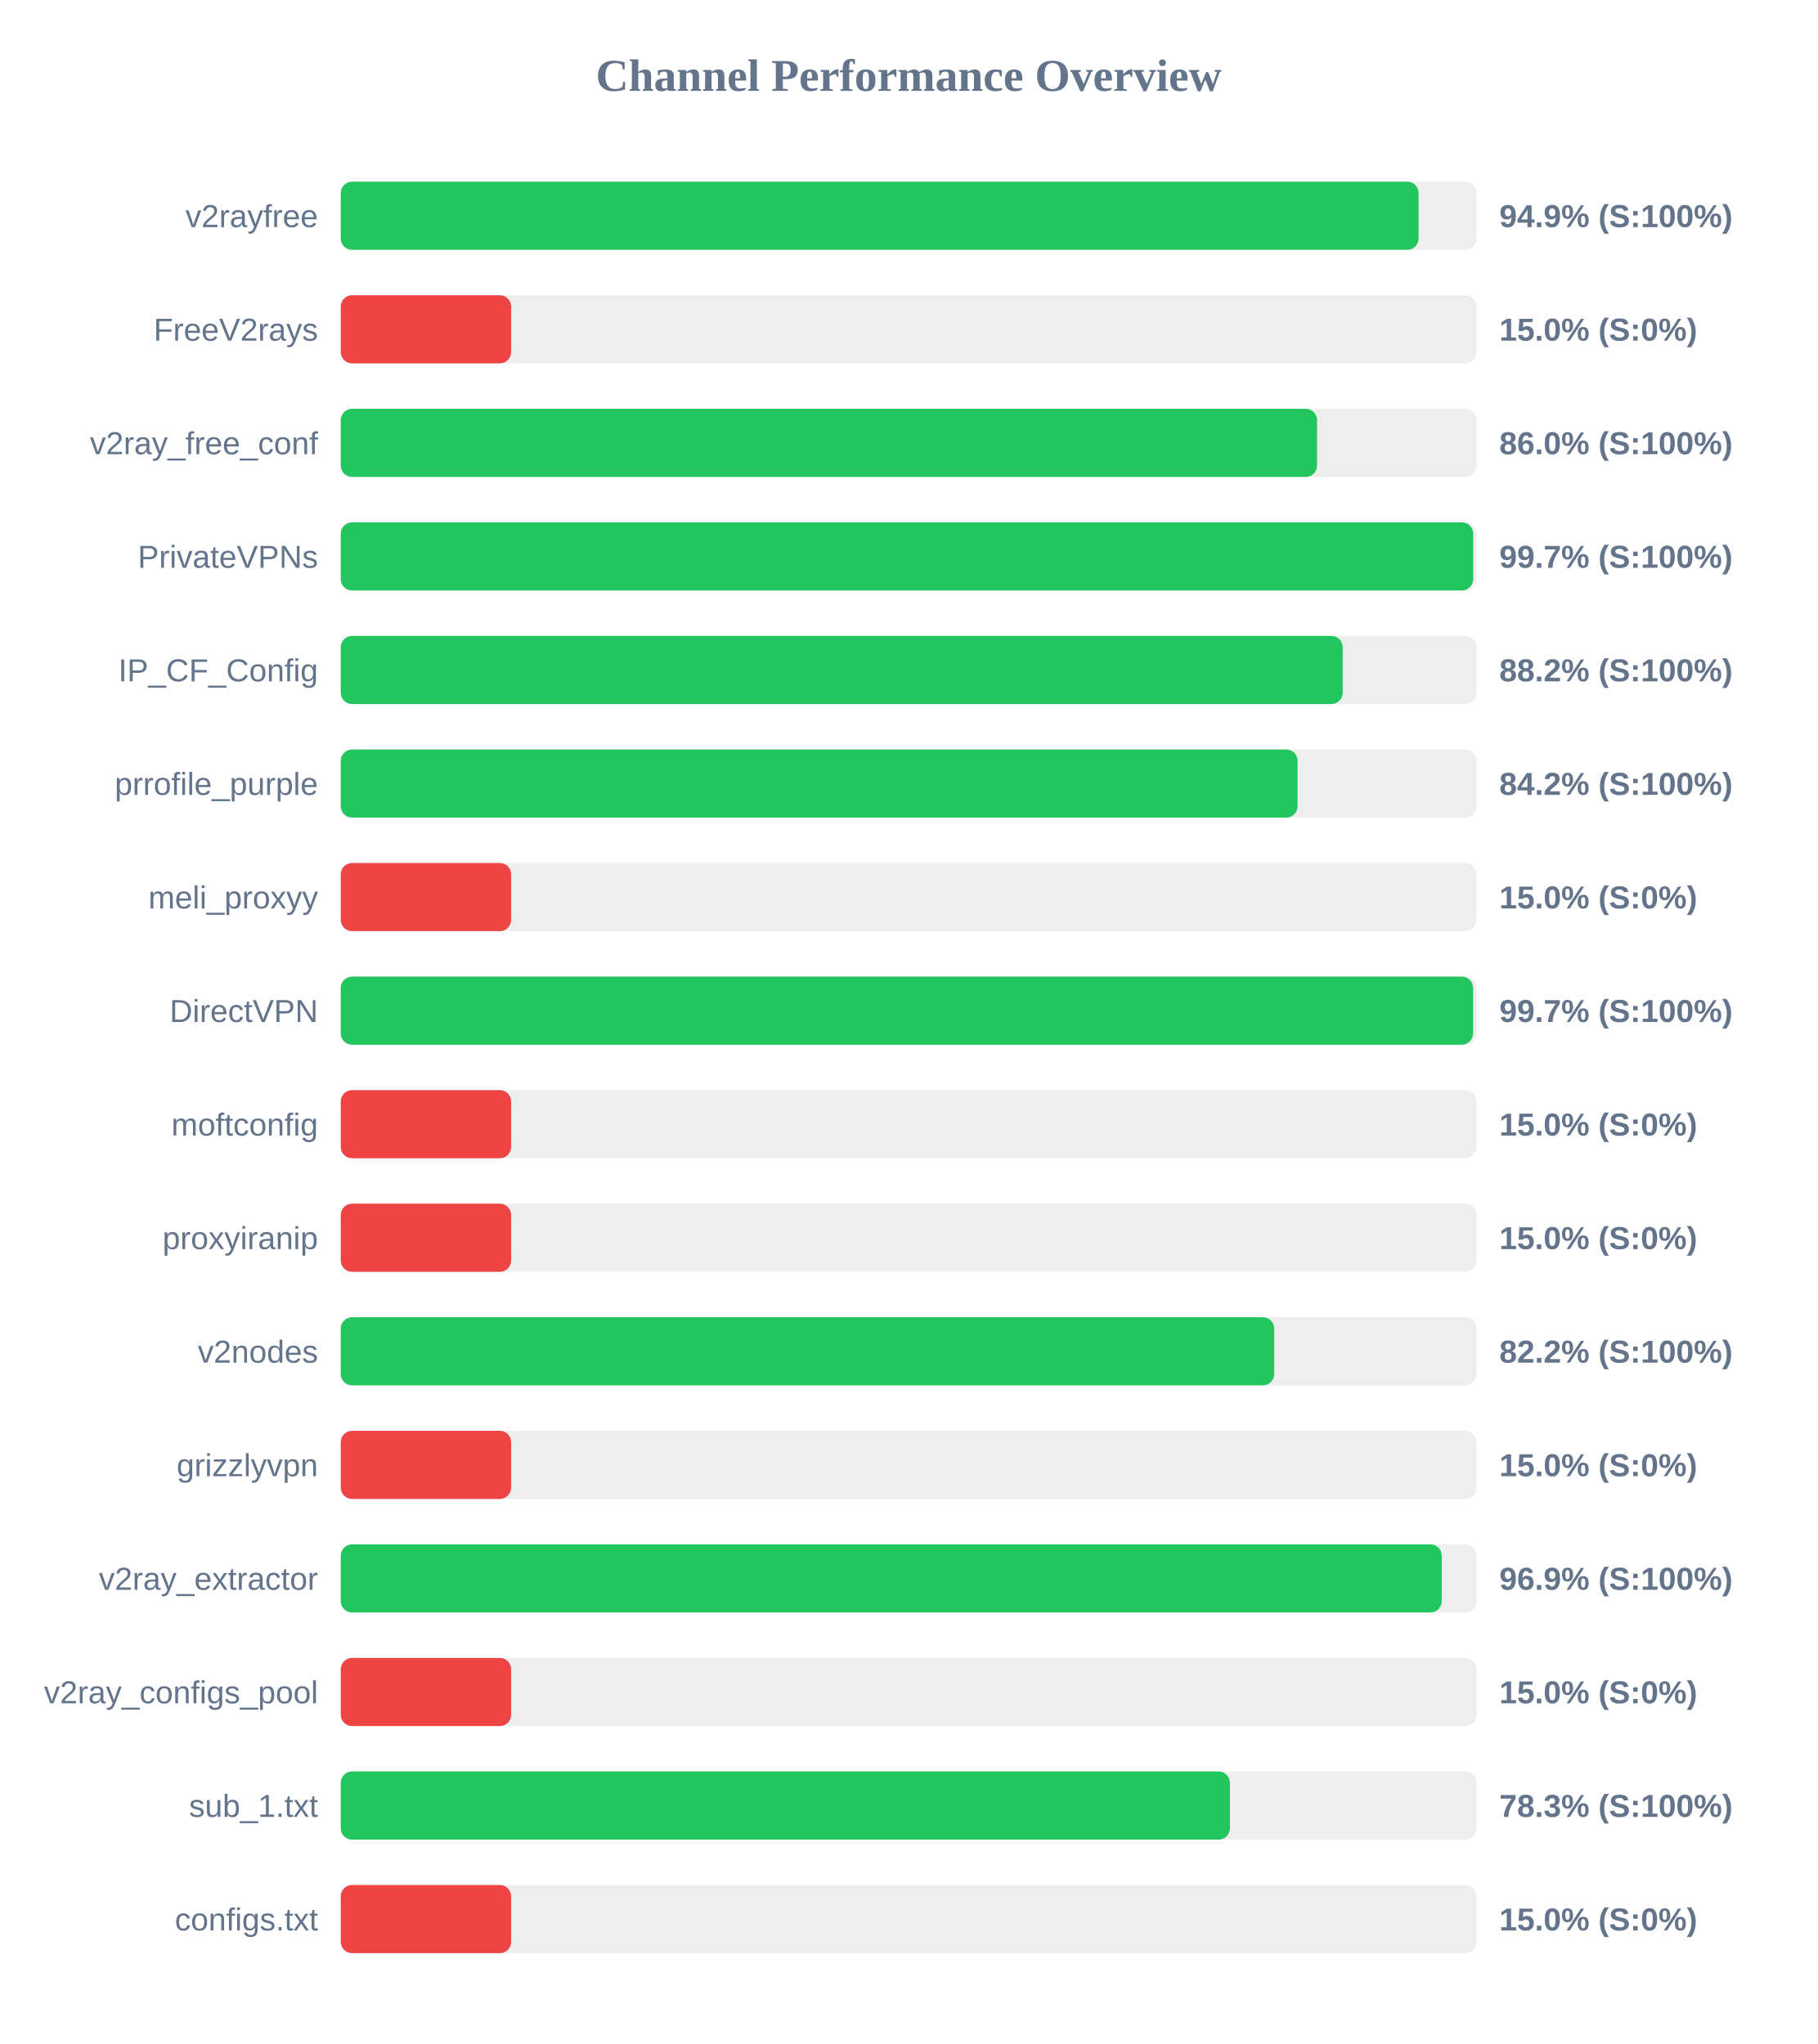
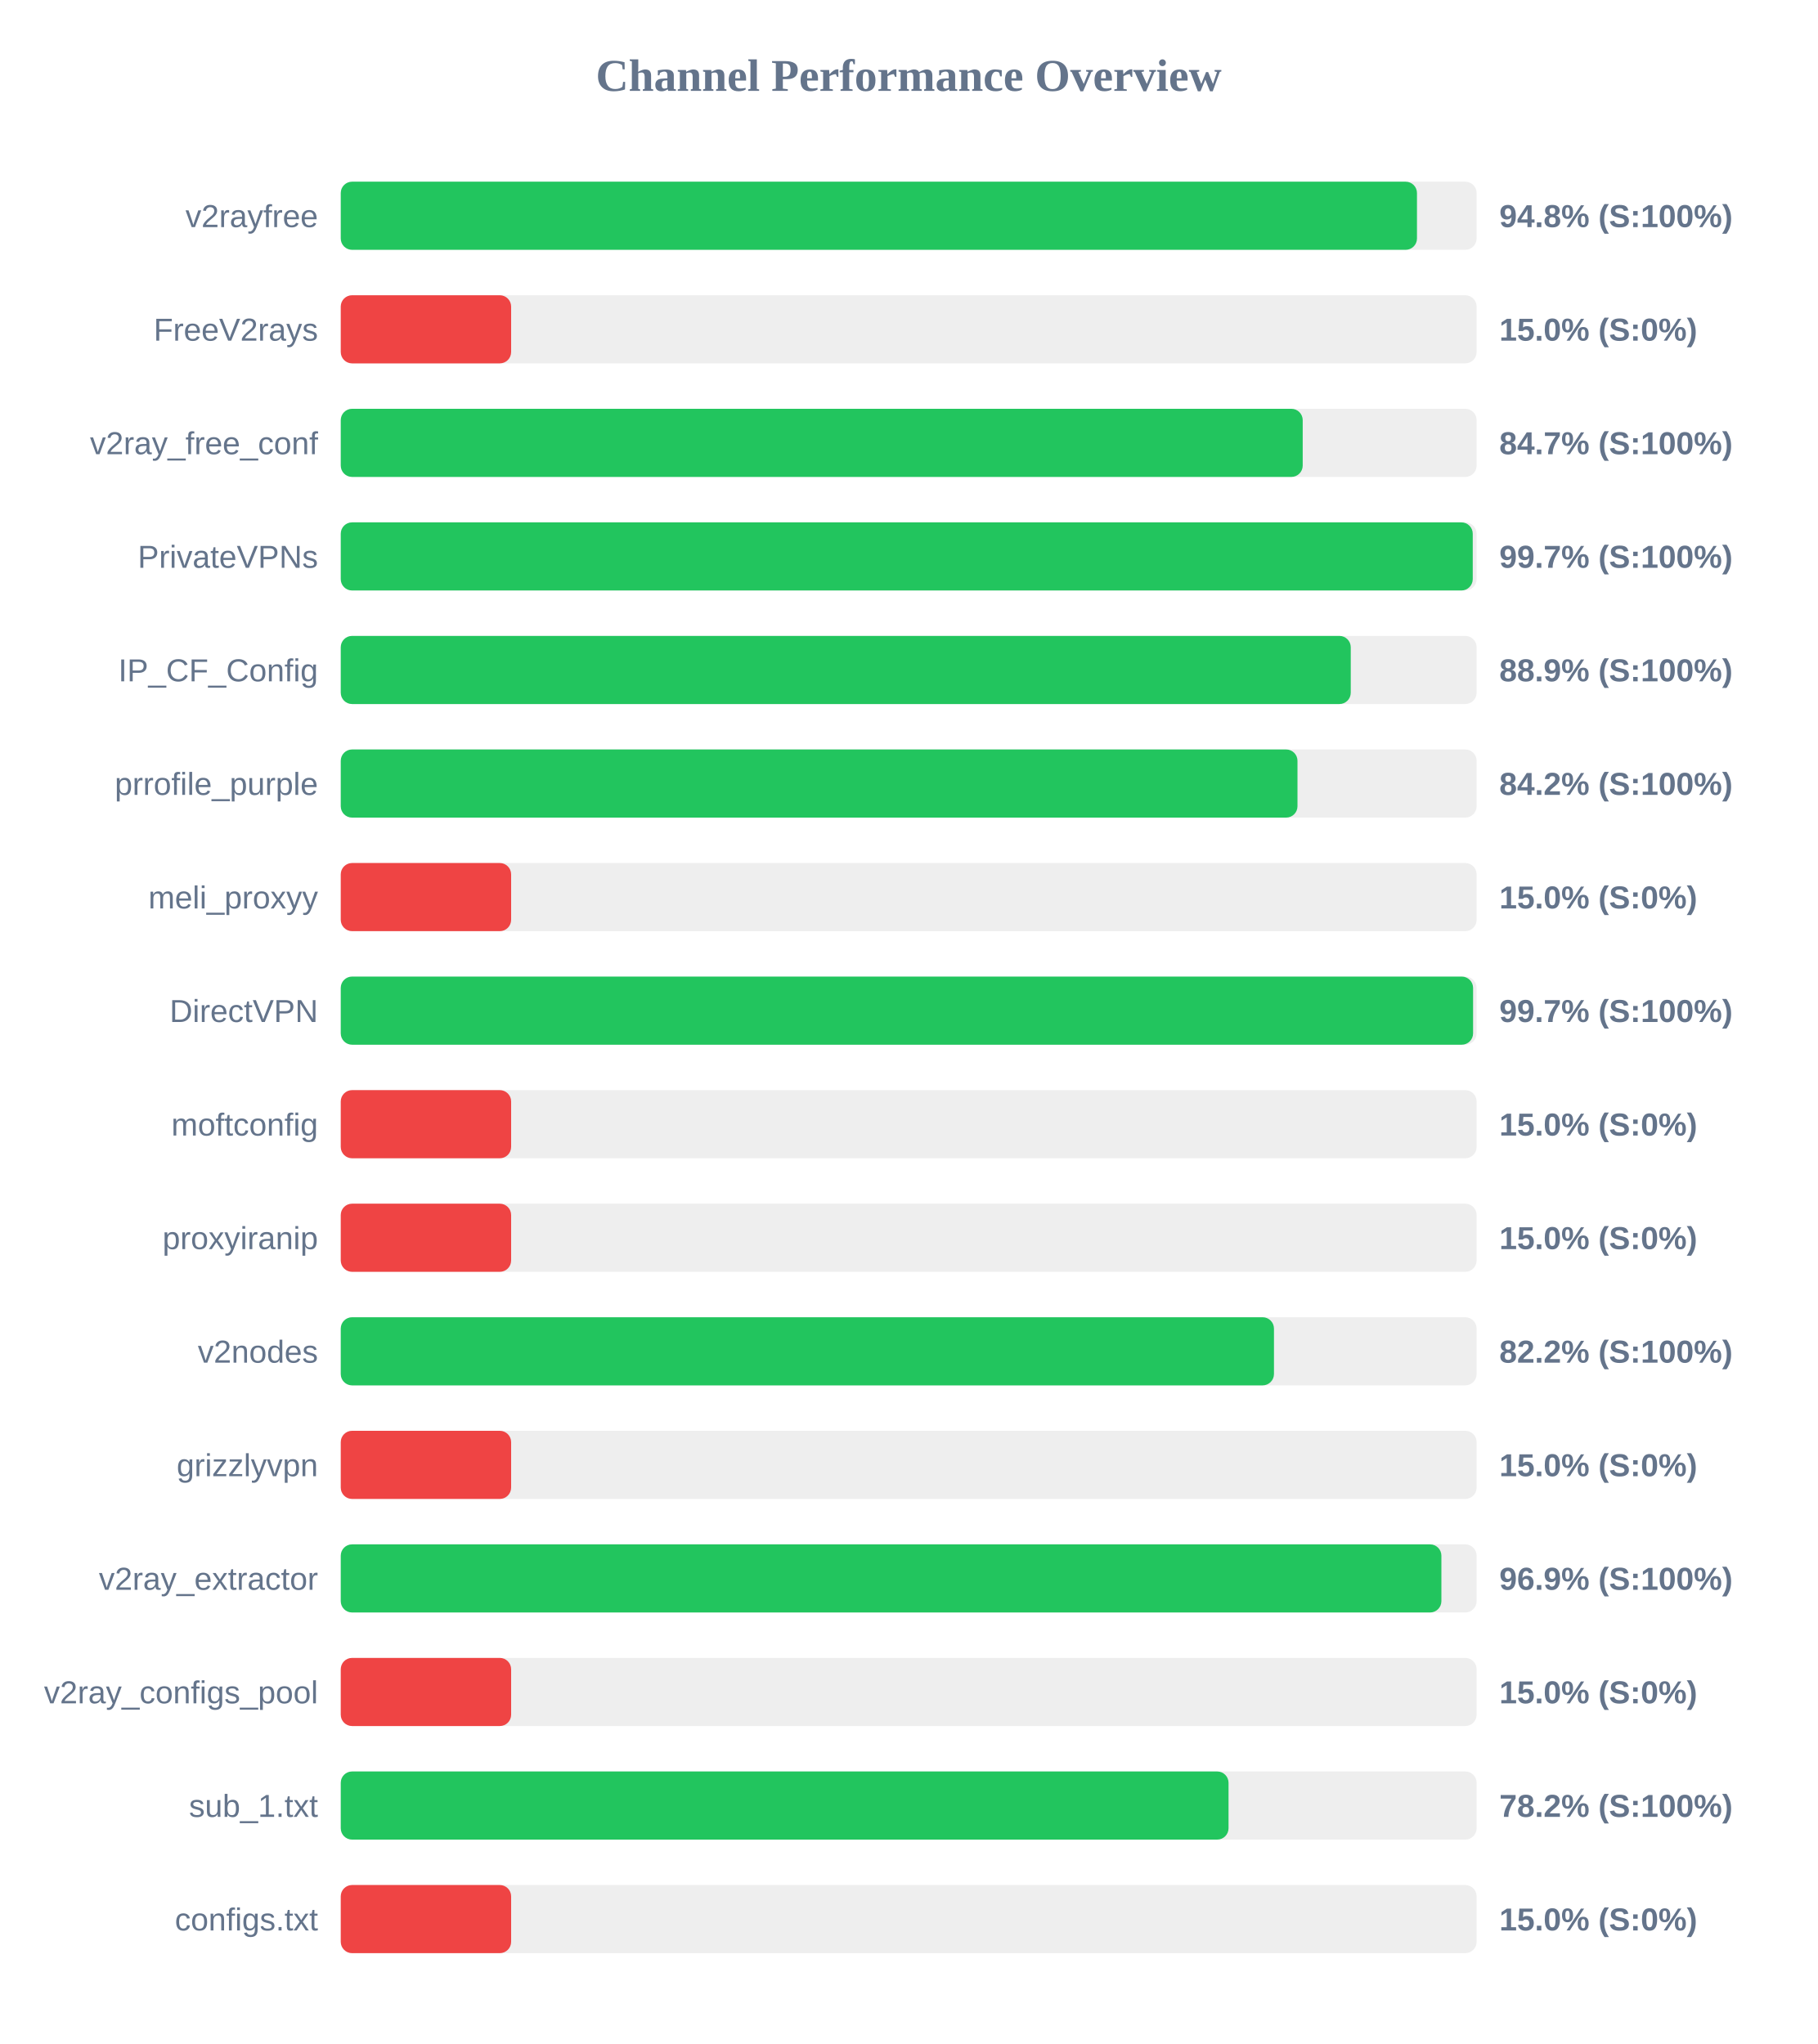
<svg xmlns="http://www.w3.org/2000/svg" width="800" height="900" version="1.1">
  <style>
        .row { font: 14px Arial; fill: #64748b; }
        .score { font: bold 14px Arial; fill: #64748b; }
    </style>
  <text x="400" y="40" text-anchor="middle" font-size="20px" font-weight="bold" fill="#64748b">Channel Performance Overview</text>
  <rect x="150" y="80" width="500" height="30" fill="#eee" rx="5" />
-   <rect x="150" y="80" width="474.45" height="30" fill="#22c55e" rx="5" />
+   <rect x="150" y="80" width="473.75" height="30" fill="#22c55e" rx="5" />
  <text x="140" y="100" text-anchor="end" class="row">v2rayfree</text>
-   <text x="660" y="100" text-anchor="start" class="score">94.9% (S:100%)</text>
+   <text x="660" y="100" text-anchor="start" class="score">94.8% (S:100%)</text>
  <rect x="150" y="130" width="500" height="30" fill="#eee" rx="5" />
  <rect x="150" y="130" width="75.0" height="30" fill="#ef4444" rx="5" />
  <text x="140" y="150" text-anchor="end" class="row">FreeV2rays</text>
  <text x="660" y="150" text-anchor="start" class="score">15.0% (S:0%)</text>
  <rect x="150" y="180" width="500" height="30" fill="#eee" rx="5" />
-   <rect x="150" y="180" width="429.75" height="30" fill="#22c55e" rx="5" />
+   <rect x="150" y="180" width="423.45" height="30" fill="#22c55e" rx="5" />
  <text x="140" y="200" text-anchor="end" class="row">v2ray_free_conf</text>
-   <text x="660" y="200" text-anchor="start" class="score">86.0% (S:100%)</text>
+   <text x="660" y="200" text-anchor="start" class="score">84.7% (S:100%)</text>
  <rect x="150" y="230" width="500" height="30" fill="#eee" rx="5" />
-   <rect x="150" y="230" width="498.5" height="30" fill="#22c55e" rx="5" />
+   <rect x="150" y="230" width="498.3" height="30" fill="#22c55e" rx="5" />
  <text x="140" y="250" text-anchor="end" class="row">PrivateVPNs</text>
  <text x="660" y="250" text-anchor="start" class="score">99.7% (S:100%)</text>
  <rect x="150" y="280" width="500" height="30" fill="#eee" rx="5" />
-   <rect x="150" y="280" width="441.05" height="30" fill="#22c55e" rx="5" />
+   <rect x="150" y="280" width="444.6" height="30" fill="#22c55e" rx="5" />
  <text x="140" y="300" text-anchor="end" class="row">IP_CF_Config</text>
-   <text x="660" y="300" text-anchor="start" class="score">88.2% (S:100%)</text>
+   <text x="660" y="300" text-anchor="start" class="score">88.9% (S:100%)</text>
  <rect x="150" y="330" width="500" height="30" fill="#eee" rx="5" />
-   <rect x="150" y="330" width="421.2" height="30" fill="#22c55e" rx="5" />
+   <rect x="150" y="330" width="421.15" height="30" fill="#22c55e" rx="5" />
  <text x="140" y="350" text-anchor="end" class="row">prrofile_purple</text>
  <text x="660" y="350" text-anchor="start" class="score">84.2% (S:100%)</text>
  <rect x="150" y="380" width="500" height="30" fill="#eee" rx="5" />
  <rect x="150" y="380" width="75.0" height="30" fill="#ef4444" rx="5" />
  <text x="140" y="400" text-anchor="end" class="row">meli_proxyy</text>
  <text x="660" y="400" text-anchor="start" class="score">15.0% (S:0%)</text>
  <rect x="150" y="430" width="500" height="30" fill="#eee" rx="5" />
  <rect x="150" y="430" width="498.45" height="30" fill="#22c55e" rx="5" />
  <text x="140" y="450" text-anchor="end" class="row">DirectVPN</text>
  <text x="660" y="450" text-anchor="start" class="score">99.7% (S:100%)</text>
  <rect x="150" y="480" width="500" height="30" fill="#eee" rx="5" />
  <rect x="150" y="480" width="75.0" height="30" fill="#ef4444" rx="5" />
  <text x="140" y="500" text-anchor="end" class="row">moftconfig</text>
  <text x="660" y="500" text-anchor="start" class="score">15.0% (S:0%)</text>
  <rect x="150" y="530" width="500" height="30" fill="#eee" rx="5" />
  <rect x="150" y="530" width="75.0" height="30" fill="#ef4444" rx="5" />
  <text x="140" y="550" text-anchor="end" class="row">proxyiranip</text>
  <text x="660" y="550" text-anchor="start" class="score">15.0% (S:0%)</text>
  <rect x="150" y="580" width="500" height="30" fill="#eee" rx="5" />
-   <rect x="150" y="580" width="410.9" height="30" fill="#22c55e" rx="5" />
+   <rect x="150" y="580" width="410.8" height="30" fill="#22c55e" rx="5" />
  <text x="140" y="600" text-anchor="end" class="row">v2nodes</text>
  <text x="660" y="600" text-anchor="start" class="score">82.2% (S:100%)</text>
  <rect x="150" y="630" width="500" height="30" fill="#eee" rx="5" />
  <rect x="150" y="630" width="75.0" height="30" fill="#ef4444" rx="5" />
  <text x="140" y="650" text-anchor="end" class="row">grizzlyvpn</text>
  <text x="660" y="650" text-anchor="start" class="score">15.0% (S:0%)</text>
  <rect x="150" y="680" width="500" height="30" fill="#eee" rx="5" />
-   <rect x="150" y="680" width="484.65" height="30" fill="#22c55e" rx="5" />
+   <rect x="150" y="680" width="484.5" height="30" fill="#22c55e" rx="5" />
  <text x="140" y="700" text-anchor="end" class="row">v2ray_extractor</text>
  <text x="660" y="700" text-anchor="start" class="score">96.9% (S:100%)</text>
  <rect x="150" y="730" width="500" height="30" fill="#eee" rx="5" />
  <rect x="150" y="730" width="75.0" height="30" fill="#ef4444" rx="5" />
  <text x="140" y="750" text-anchor="end" class="row">v2ray_configs_pool</text>
  <text x="660" y="750" text-anchor="start" class="score">15.0% (S:0%)</text>
  <rect x="150" y="780" width="500" height="30" fill="#eee" rx="5" />
-   <rect x="150" y="780" width="391.4" height="30" fill="#22c55e" rx="5" />
+   <rect x="150" y="780" width="390.8" height="30" fill="#22c55e" rx="5" />
  <text x="140" y="800" text-anchor="end" class="row">sub_1.txt</text>
-   <text x="660" y="800" text-anchor="start" class="score">78.3% (S:100%)</text>
+   <text x="660" y="800" text-anchor="start" class="score">78.2% (S:100%)</text>
  <rect x="150" y="830" width="500" height="30" fill="#eee" rx="5" />
  <rect x="150" y="830" width="75.0" height="30" fill="#ef4444" rx="5" />
  <text x="140" y="850" text-anchor="end" class="row">configs.txt</text>
  <text x="660" y="850" text-anchor="start" class="score">15.0% (S:0%)</text>
</svg>
